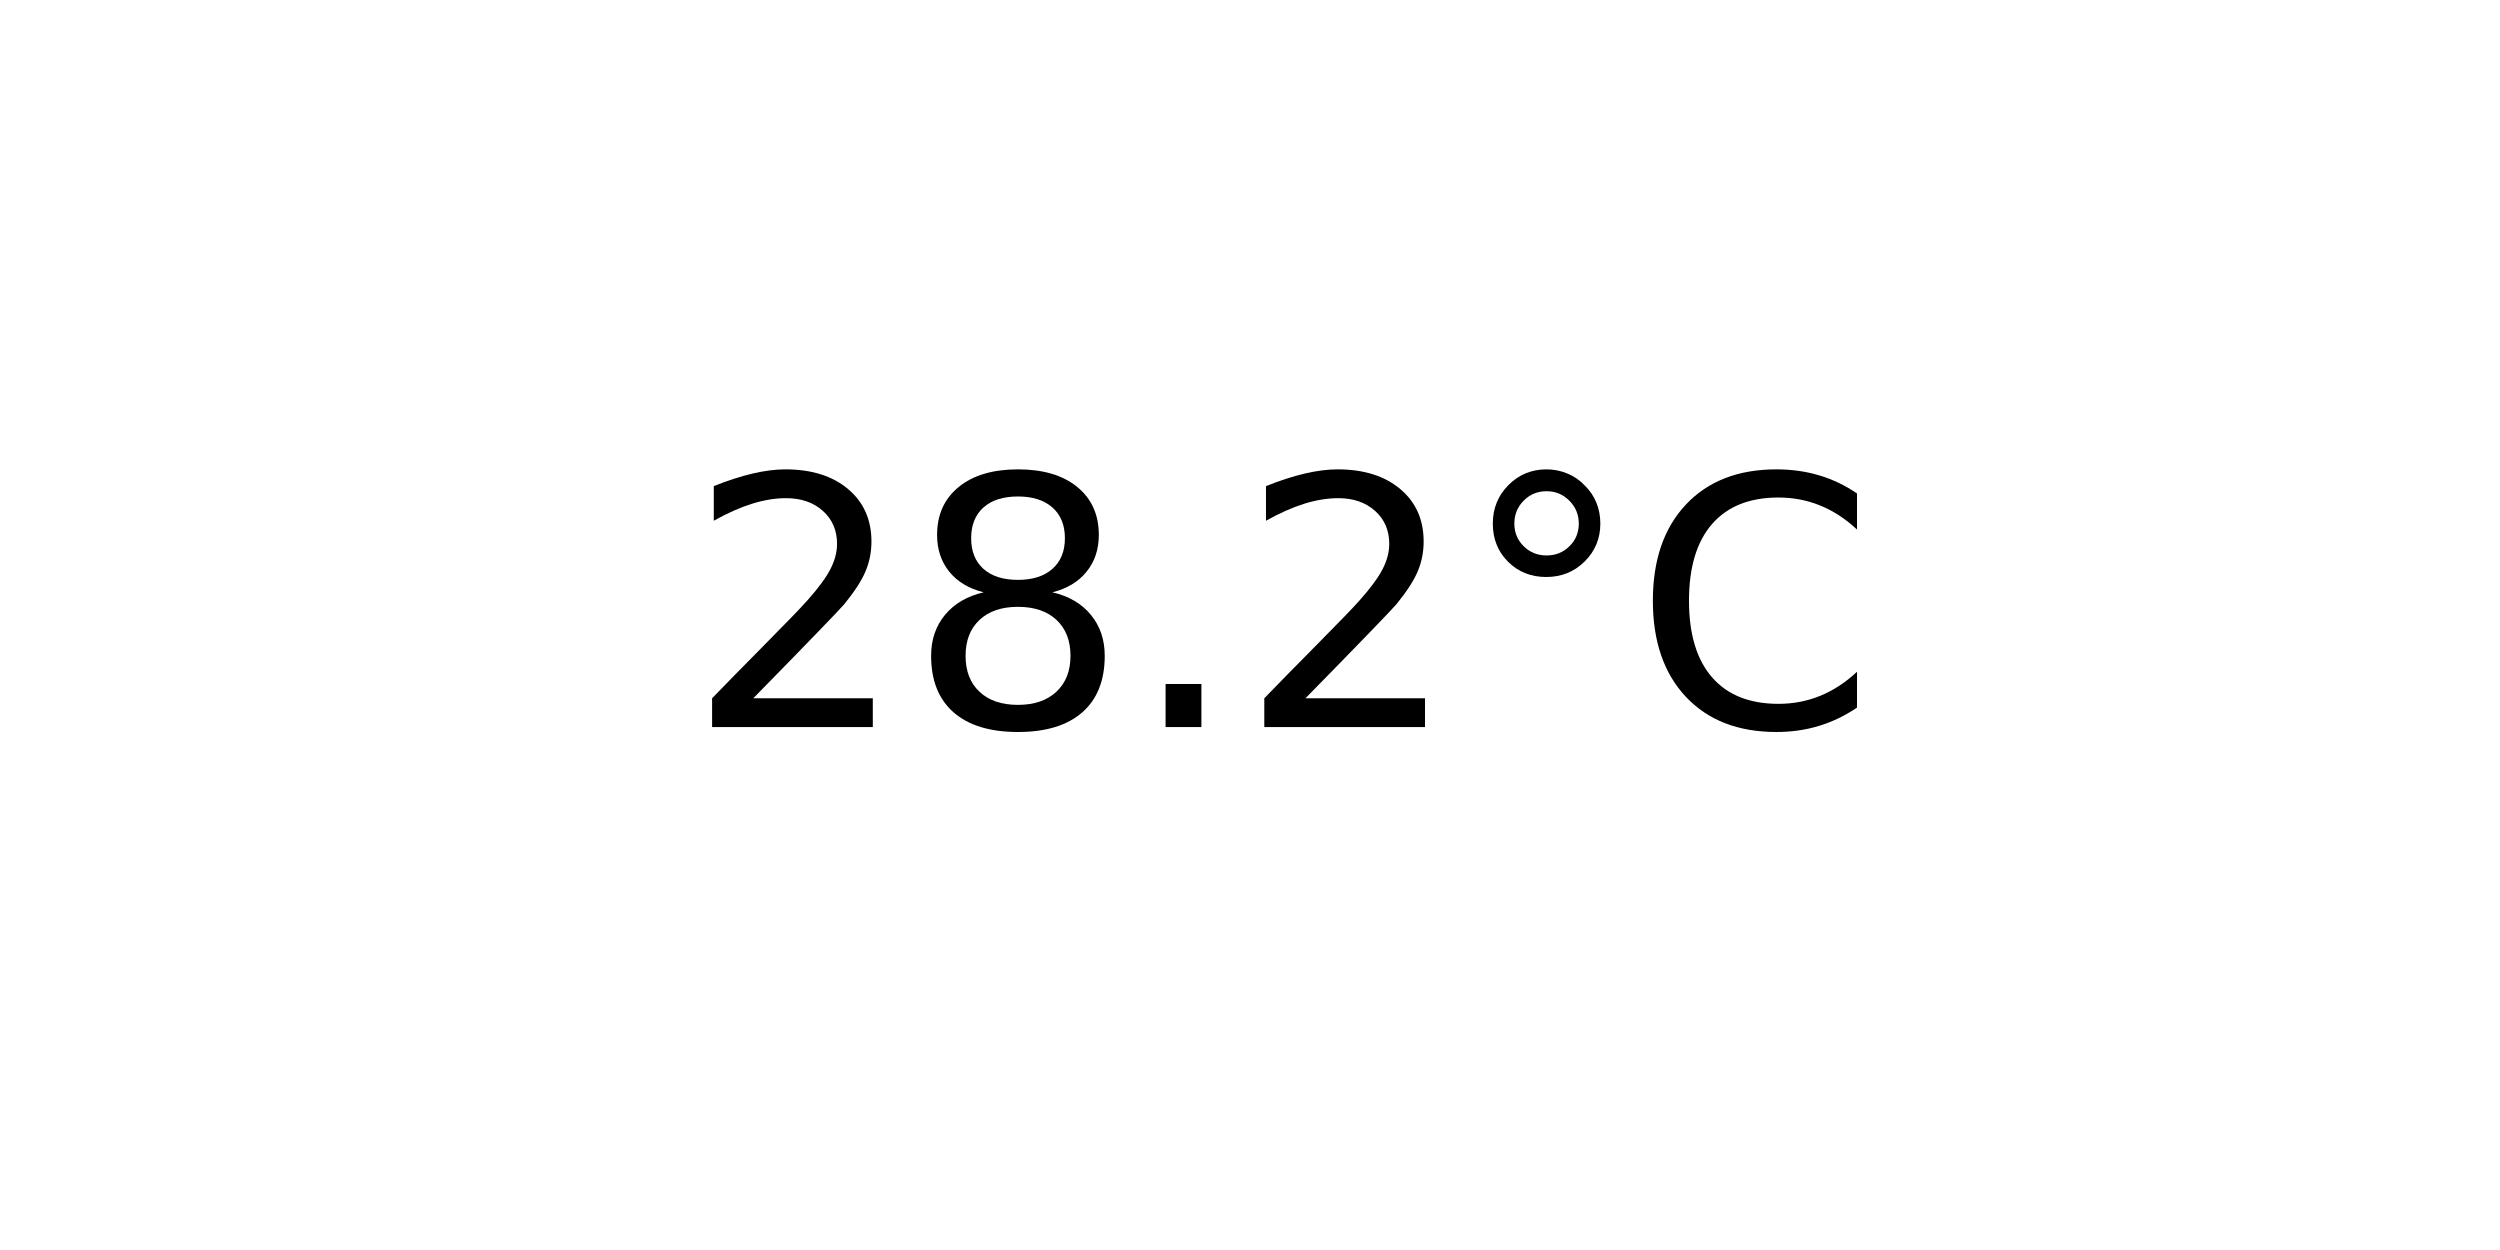
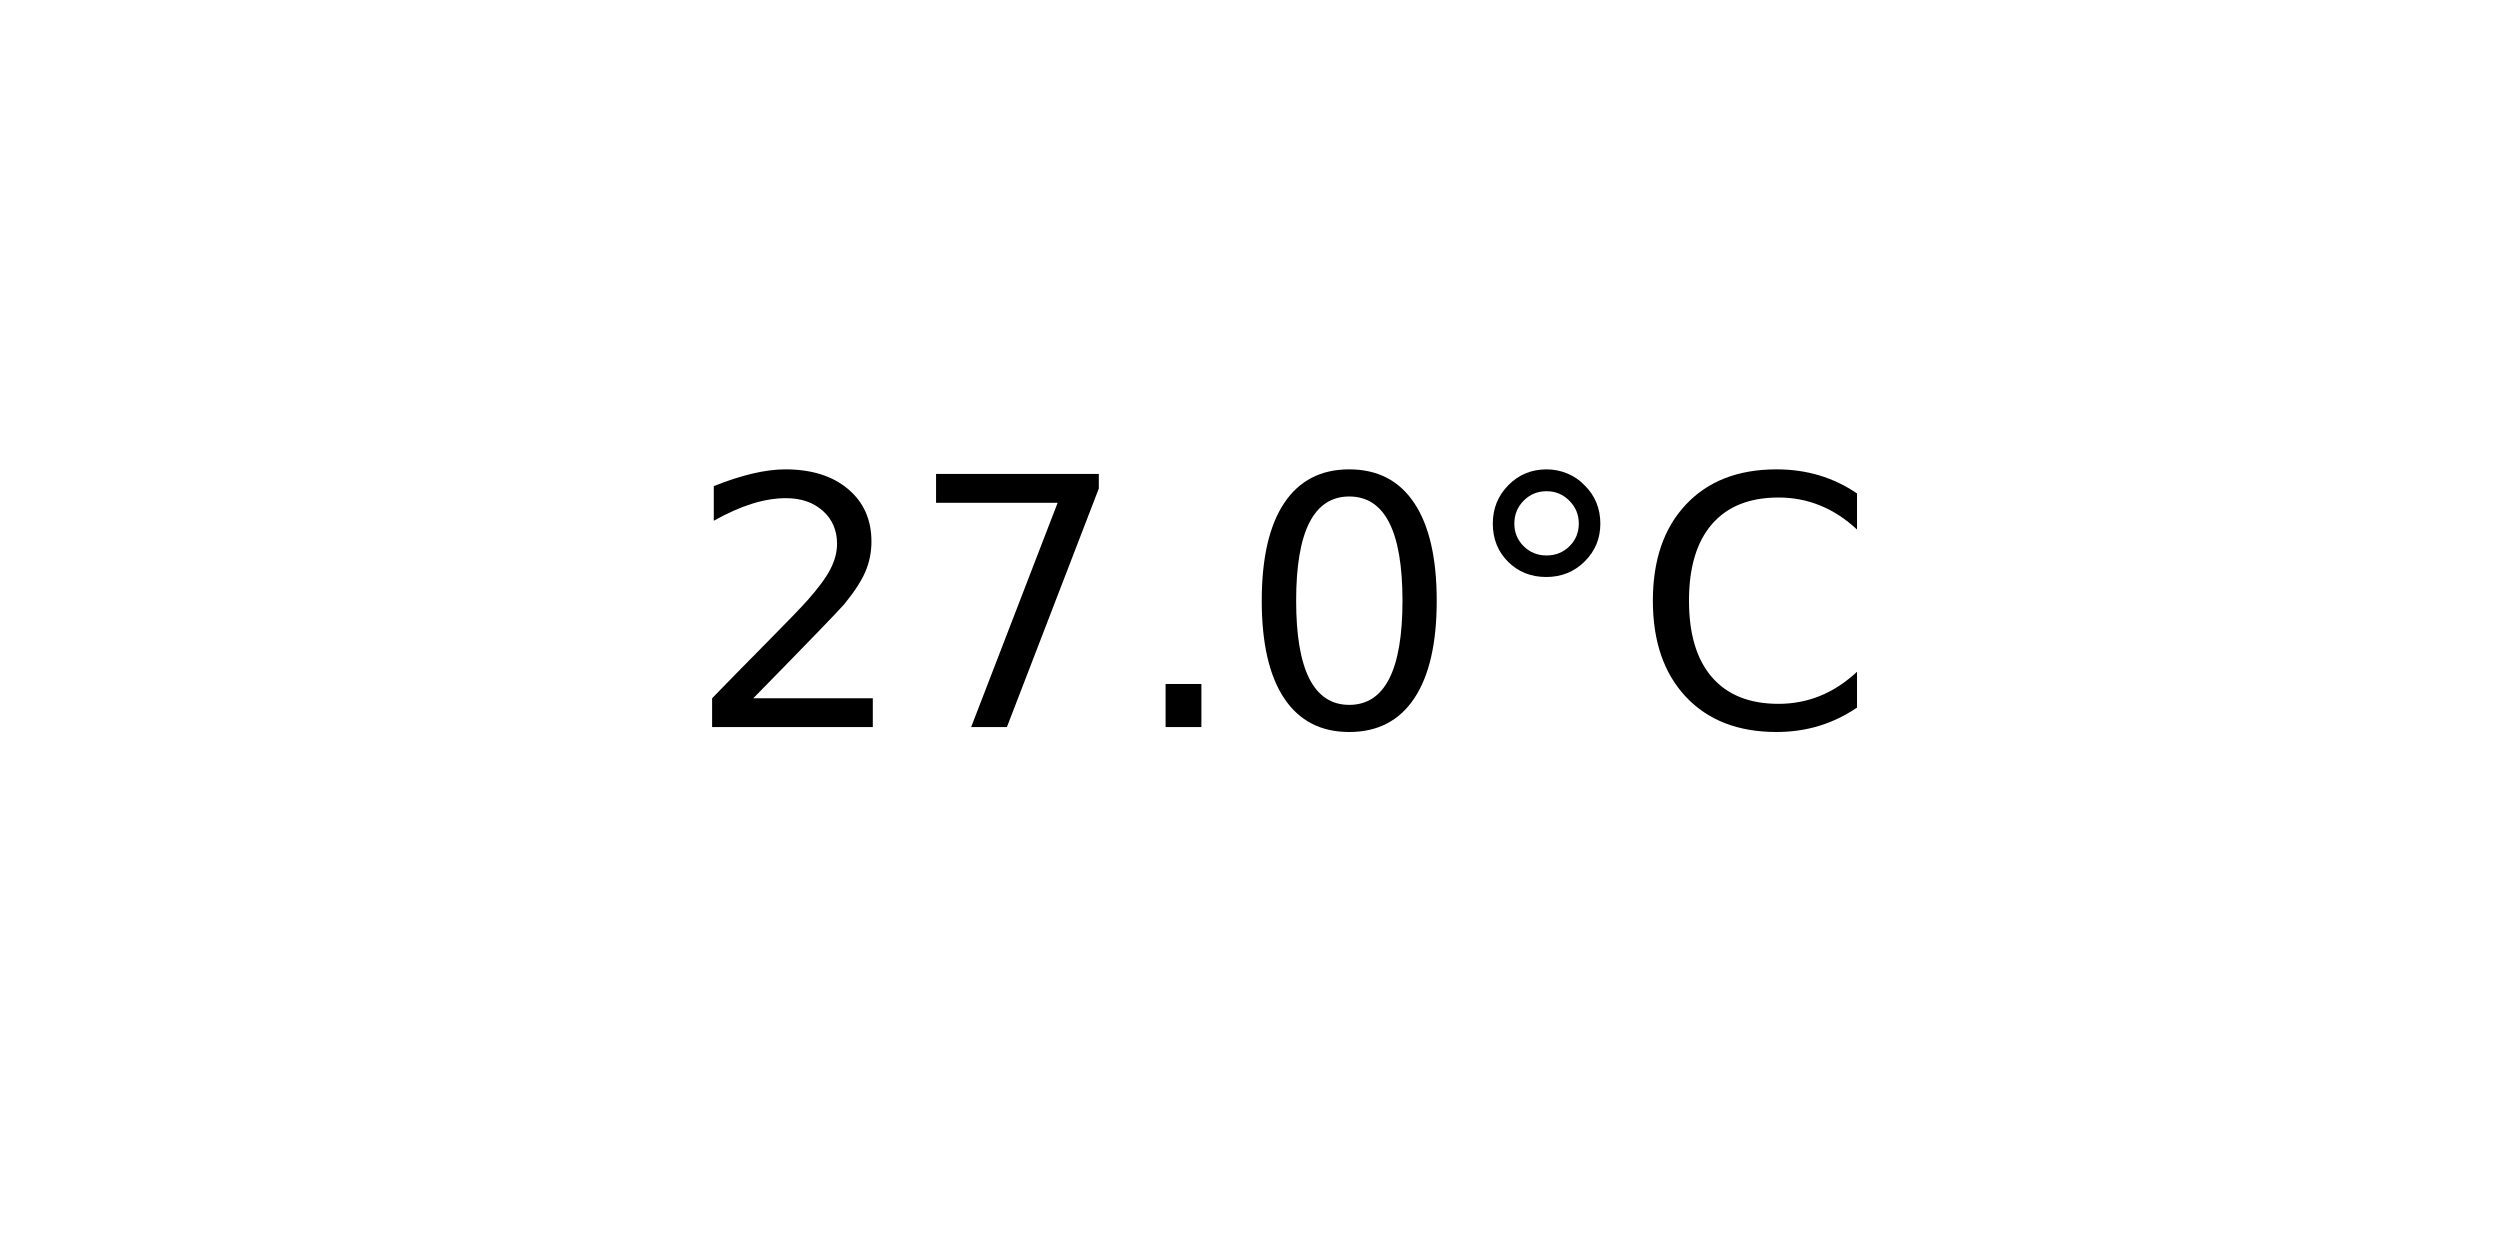
<svg xmlns="http://www.w3.org/2000/svg" xmlns:xlink="http://www.w3.org/1999/xlink" width="72pt" height="36pt" viewBox="0 0 72 36" version="1.1">
  <defs>
    <style type="text/css">*{stroke-linejoin: round; stroke-linecap: butt}</style>
  </defs>
  <g id="figure_1">
    <g id="axes_1">
      <g id="text_1">
        <g transform="translate(19.77578 20.93937) scale(0.1 -0.1)">
          <defs>
            <path id="DejaVuSans-32" d="M 1228 531  L 3431 531  L 3431 0  L 469 0  L 469 531  Q 828 903 1448 1529  Q 2069 2156 2228 2338  Q 2531 2678 2651 2914  Q 2772 3150 2772 3378  Q 2772 3750 2511 3984  Q 2250 4219 1831 4219  Q 1534 4219 1204 4116  Q 875 4013 500 3803  L 500 4441  Q 881 4594 1212 4672  Q 1544 4750 1819 4750  Q 2544 4750 2975 4387  Q 3406 4025 3406 3419  Q 3406 3131 3298 2873  Q 3191 2616 2906 2266  Q 2828 2175 2409 1742  Q 1991 1309 1228 531  z " transform="scale(0.015625)" />
-             <path id="DejaVuSans-38" d="M 2034 2216  Q 1584 2216 1326 1975  Q 1069 1734 1069 1313  Q 1069 891 1326 650  Q 1584 409 2034 409  Q 2484 409 2743 651  Q 3003 894 3003 1313  Q 3003 1734 2745 1975  Q 2488 2216 2034 2216  z M 1403 2484  Q 997 2584 770 2862  Q 544 3141 544 3541  Q 544 4100 942 4425  Q 1341 4750 2034 4750  Q 2731 4750 3128 4425  Q 3525 4100 3525 3541  Q 3525 3141 3298 2862  Q 3072 2584 2669 2484  Q 3125 2378 3379 2068  Q 3634 1759 3634 1313  Q 3634 634 3220 271  Q 2806 -91 2034 -91  Q 1263 -91 848 271  Q 434 634 434 1313  Q 434 1759 690 2068  Q 947 2378 1403 2484  z M 1172 3481  Q 1172 3119 1398 2916  Q 1625 2713 2034 2713  Q 2441 2713 2670 2916  Q 2900 3119 2900 3481  Q 2900 3844 2670 4047  Q 2441 4250 2034 4250  Q 1625 4250 1398 4047  Q 1172 3844 1172 3481  z " transform="scale(0.015625)" />
+             <path id="DejaVuSans-37" d="M 525 4666  L 3525 4666  L 3525 4397  L 1831 0  L 1172 0  L 2766 4134  L 525 4134  L 525 4666  z " transform="scale(0.015625)" />
            <path id="DejaVuSans-2e" d="M 684 794  L 1344 794  L 1344 0  L 684 0  L 684 794  z " transform="scale(0.015625)" />
+             <path id="DejaVuSans-30" d="M 2034 4250  Q 1547 4250 1301 3770  Q 1056 3291 1056 2328  Q 1056 1369 1301 889  Q 1547 409 2034 409  Q 2525 409 2770 889  Q 3016 1369 3016 2328  Q 3016 3291 2770 3770  Q 2525 4250 2034 4250  z M 2034 4750  Q 2819 4750 3233 4129  Q 3647 3509 3647 2328  Q 3647 1150 3233 529  Q 2819 -91 2034 -91  Q 1250 -91 836 529  Q 422 1150 422 2328  Q 422 3509 836 4129  Q 1250 4750 2034 4750  z " transform="scale(0.015625)" />
            <path id="DejaVuSans-b0" d="M 1600 4347  Q 1350 4347 1178 4173  Q 1006 4000 1006 3750  Q 1006 3503 1178 3333  Q 1350 3163 1600 3163  Q 1850 3163 2022 3333  Q 2194 3503 2194 3750  Q 2194 3997 2020 4172  Q 1847 4347 1600 4347  z M 1600 4750  Q 1800 4750 1984 4673  Q 2169 4597 2303 4453  Q 2447 4313 2519 4134  Q 2591 3956 2591 3750  Q 2591 3338 2302 3052  Q 2013 2766 1594 2766  Q 1172 2766 890 3047  Q 609 3328 609 3750  Q 609 4169 896 4459  Q 1184 4750 1600 4750  z " transform="scale(0.015625)" />
            <path id="DejaVuSans-43" d="M 4122 4306  L 4122 3641  Q 3803 3938 3442 4084  Q 3081 4231 2675 4231  Q 1875 4231 1450 3742  Q 1025 3253 1025 2328  Q 1025 1406 1450 917  Q 1875 428 2675 428  Q 3081 428 3442 575  Q 3803 722 4122 1019  L 4122 359  Q 3791 134 3420 21  Q 3050 -91 2638 -91  Q 1578 -91 968 557  Q 359 1206 359 2328  Q 359 3453 968 4101  Q 1578 4750 2638 4750  Q 3056 4750 3426 4639  Q 3797 4528 4122 4306  z " transform="scale(0.015625)" />
          </defs>
          <use xlink:href="#DejaVuSans-32" />
-           <use xlink:href="#DejaVuSans-38" x="63.623" />
+           <use xlink:href="#DejaVuSans-37" x="63.623" />
          <use xlink:href="#DejaVuSans-2e" x="127.246" />
-           <use xlink:href="#DejaVuSans-32" x="159.033" />
+           <use xlink:href="#DejaVuSans-30" x="159.033" />
          <use xlink:href="#DejaVuSans-b0" x="222.656" />
          <use xlink:href="#DejaVuSans-43" x="272.656" />
        </g>
      </g>
    </g>
  </g>
</svg>
